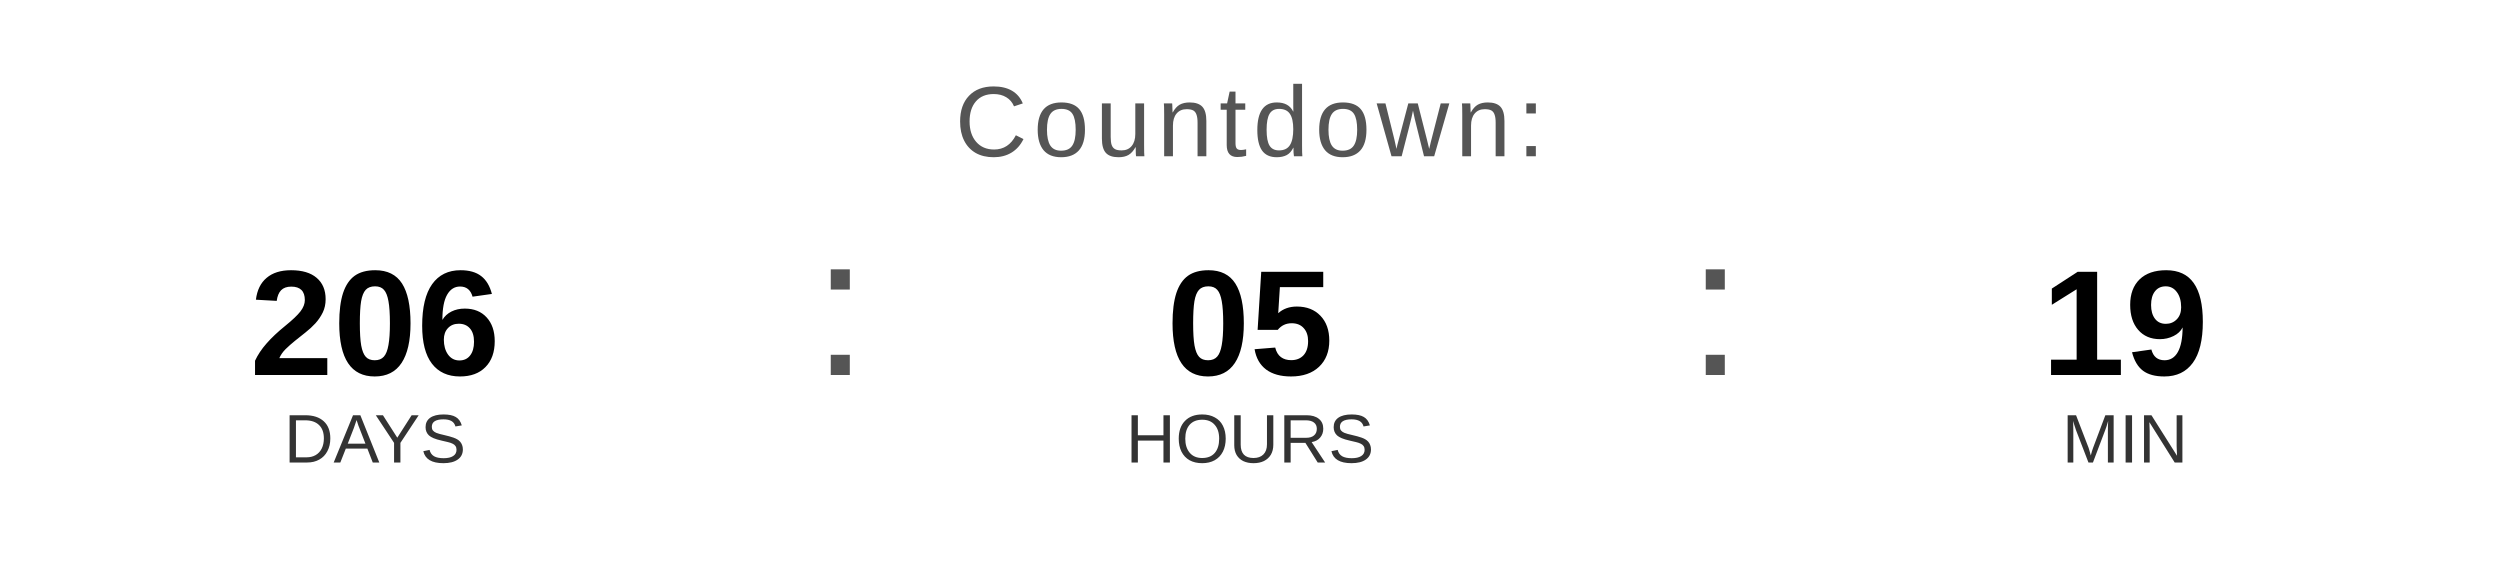
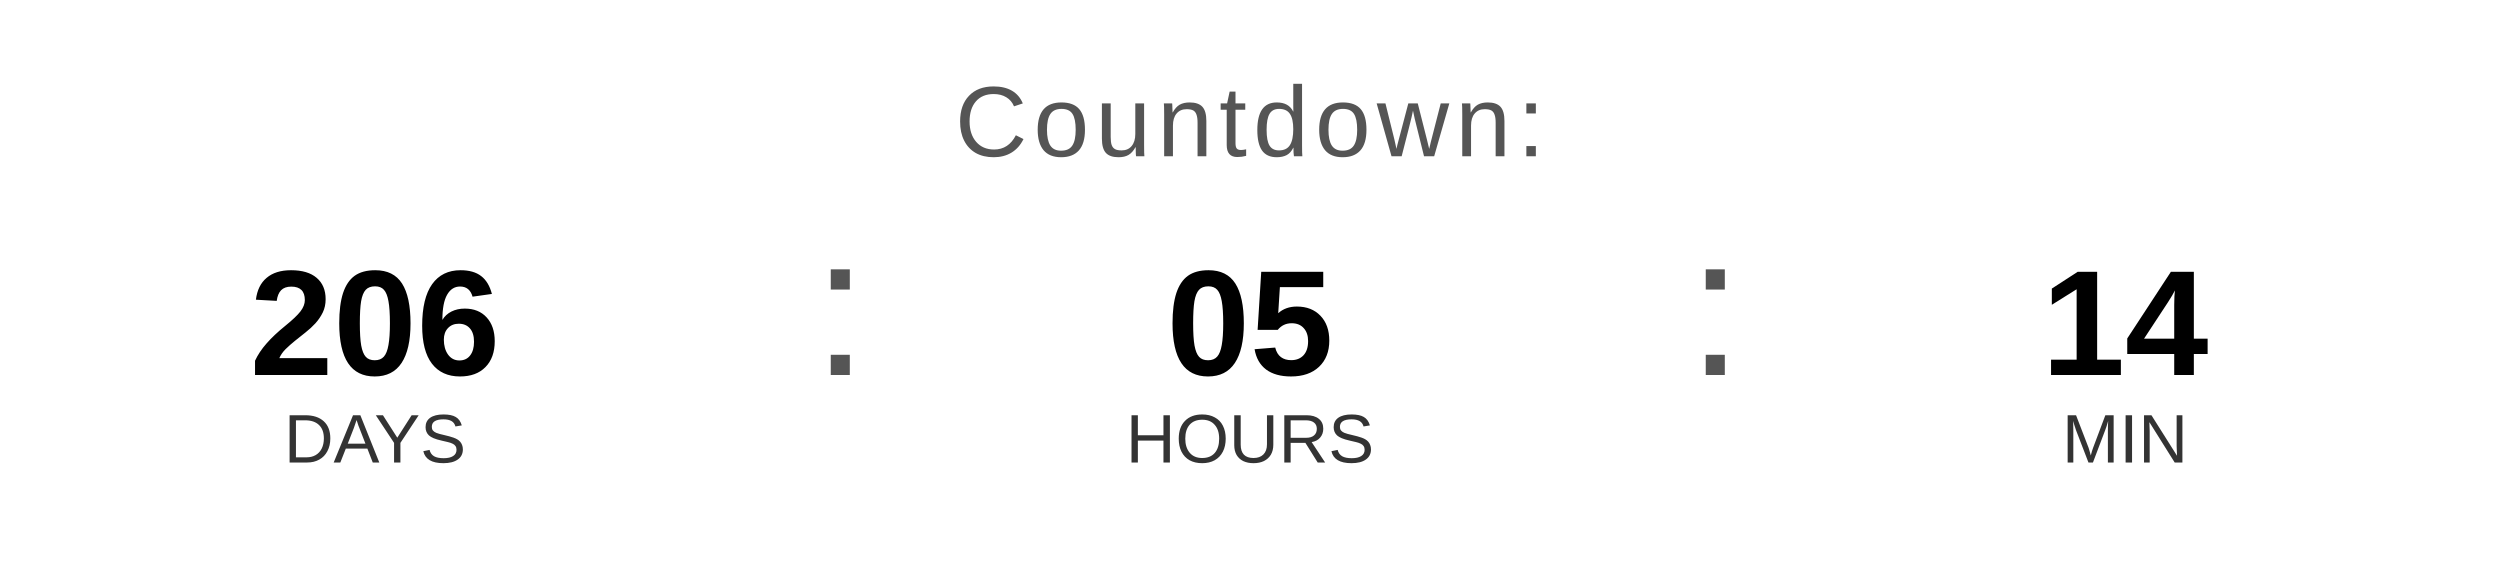
<svg xmlns="http://www.w3.org/2000/svg" width="400" height="90" viewBox="0 0 400 90">
  <text x="200" y="25" font-family="Arial, Helvetica, sans-serif" font-size="16" fill="#555555" text-anchor="middle" letter-spacing="1">
    Countdown:
  </text>
  <text x="60" y="60" font-family="Arial, Helvetica, sans-serif" font-size="24" font-weight="bold" fill="#000000" text-anchor="middle">206</text>
  <text x="60" y="74" font-family="Arial, Helvetica, sans-serif" font-size="11" fill="#333333" text-anchor="middle">DAYS</text>
  <text x="130" y="60" font-family="Arial, sans-serif" font-size="32" fill="#555555">:</text>
  <text x="200" y="60" font-family="Arial, Helvetica, sans-serif" font-size="24" font-weight="bold" fill="#000000" text-anchor="middle">05</text>
  <text x="200" y="74" font-family="Arial, Helvetica, sans-serif" font-size="11" fill="#333333" text-anchor="middle">HOURS</text>
  <text x="270" y="60" font-family="Arial, sans-serif" font-size="32" fill="#555555">:</text>
-   <text x="340" y="60" font-family="Arial, Helvetica, sans-serif" font-size="24" font-weight="bold" fill="#000000" text-anchor="middle">19</text>
+   <text x="340" y="60" font-family="Arial, Helvetica, sans-serif" font-size="24" font-weight="bold" fill="#000000" text-anchor="middle">14</text>
  <text x="340" y="74" font-family="Arial, Helvetica, sans-serif" font-size="11" fill="#333333" text-anchor="middle">MIN</text>
</svg>
